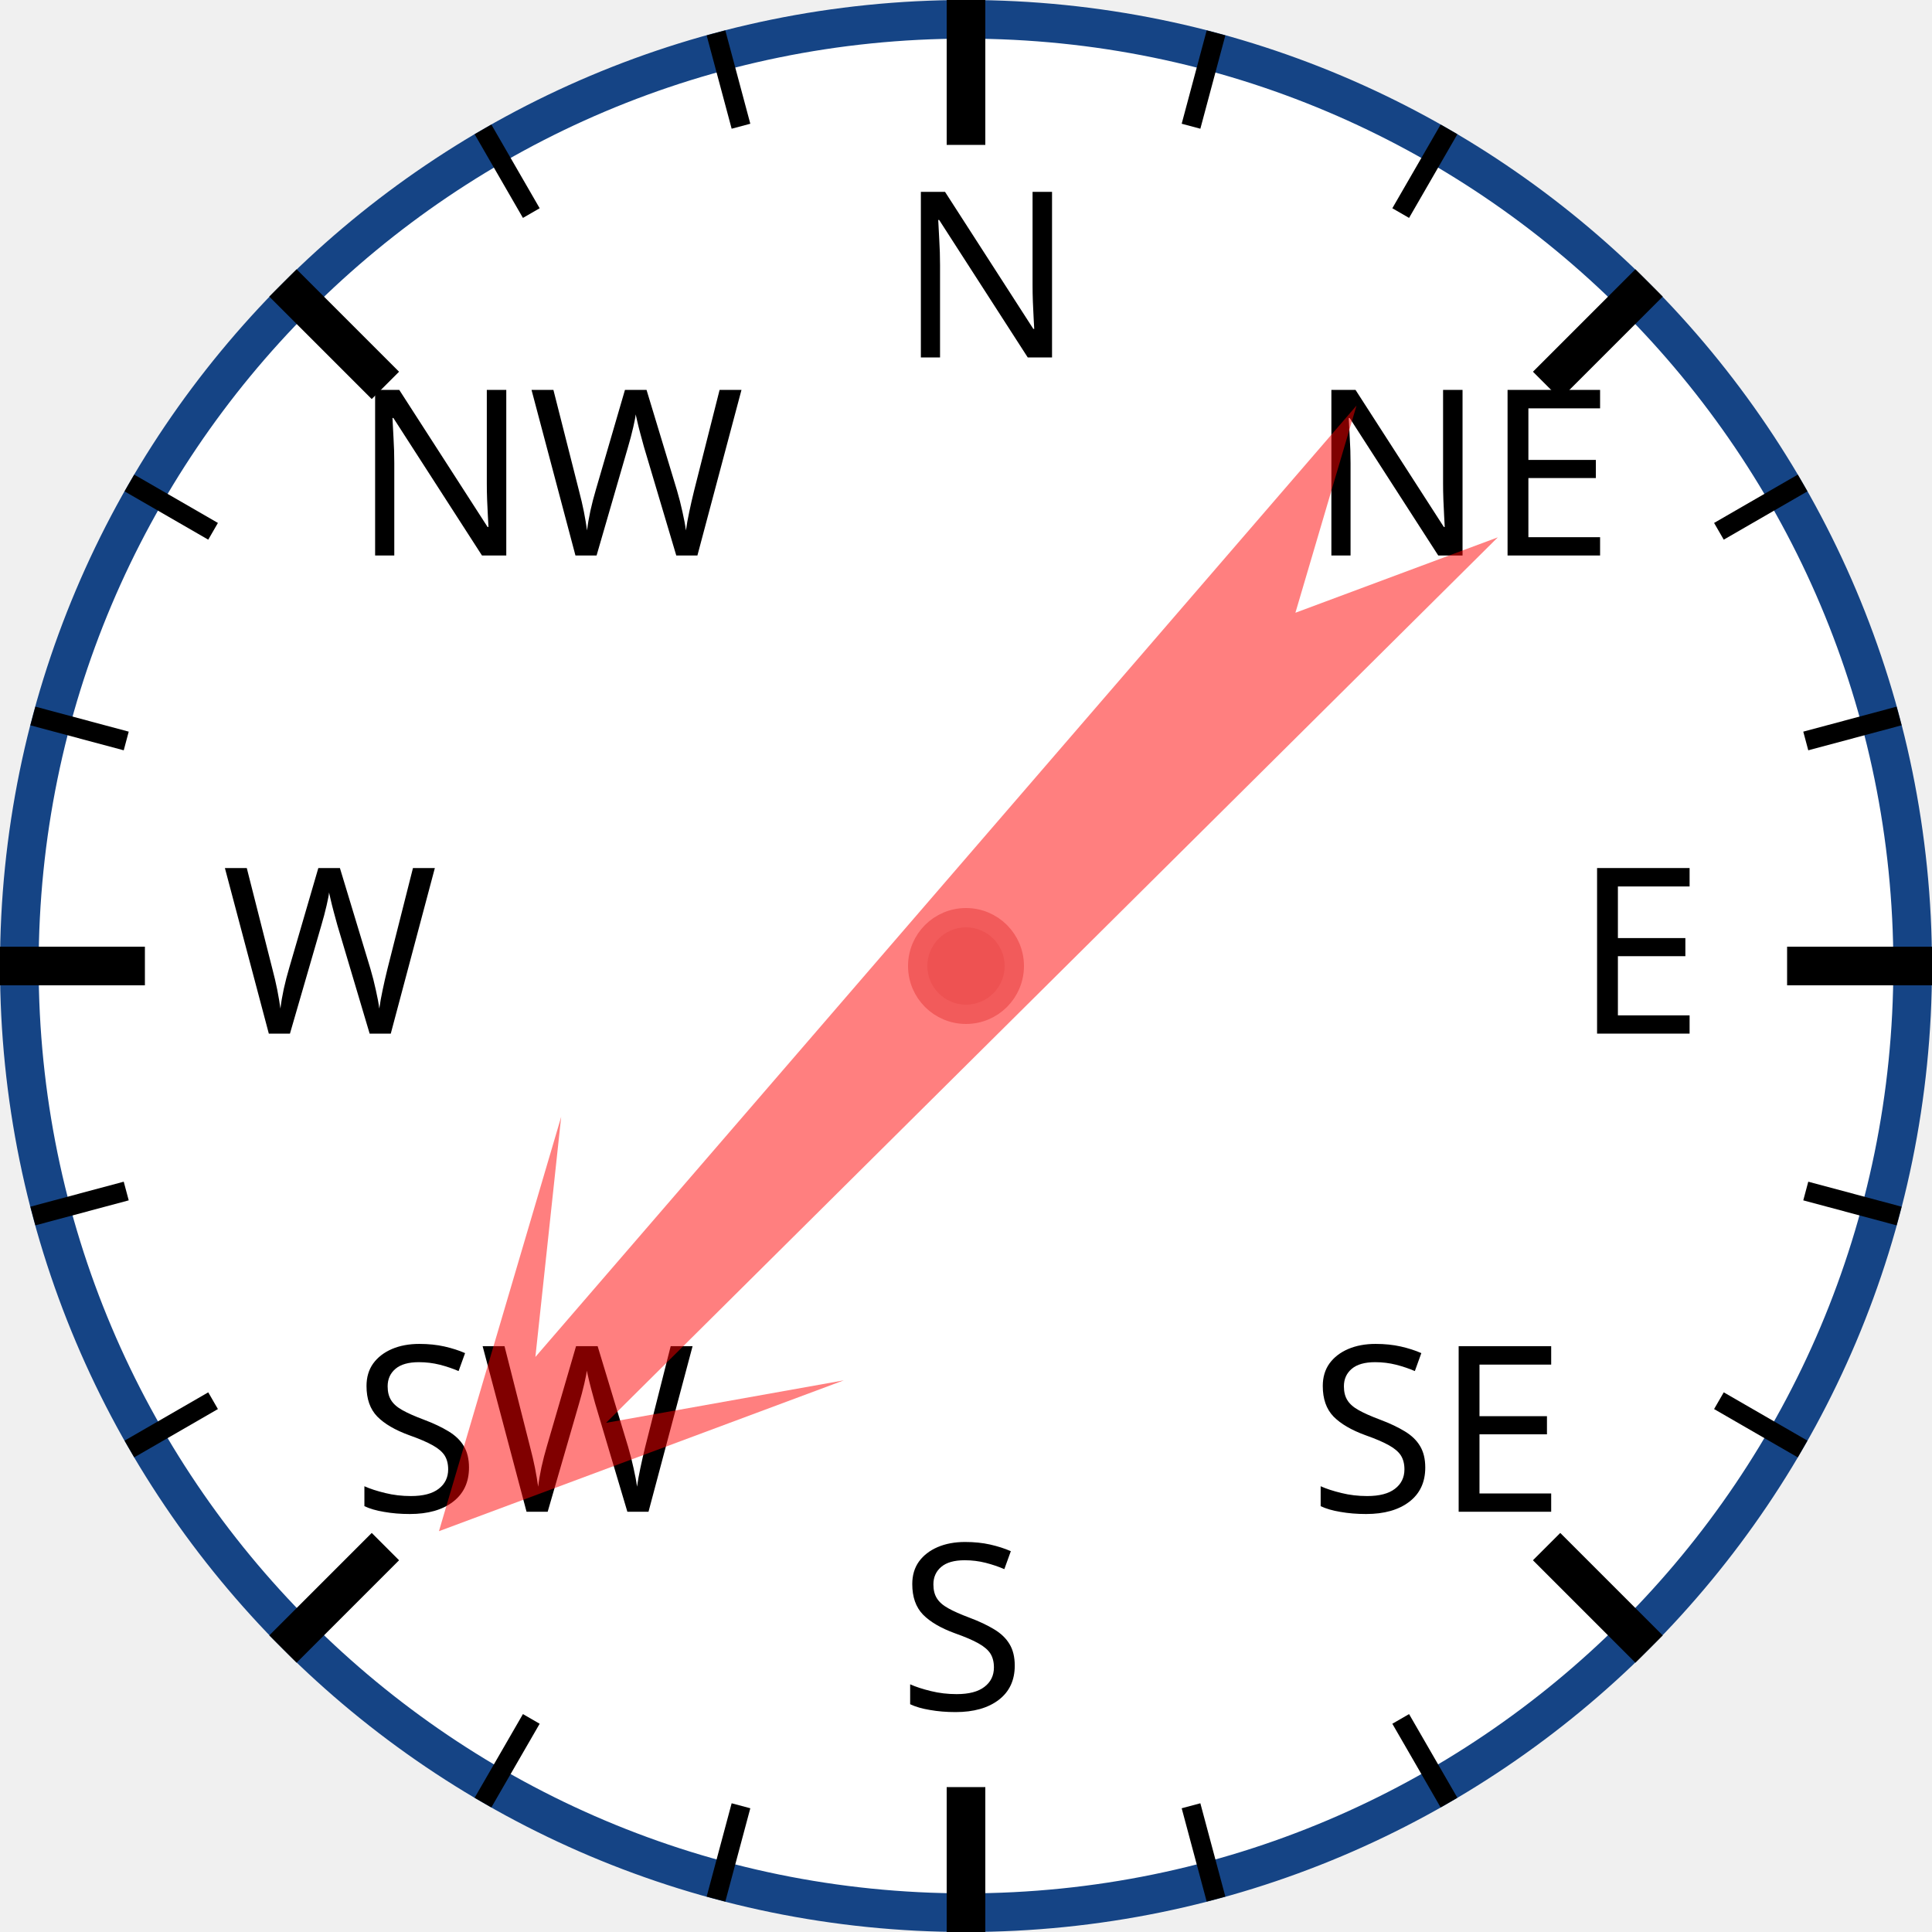
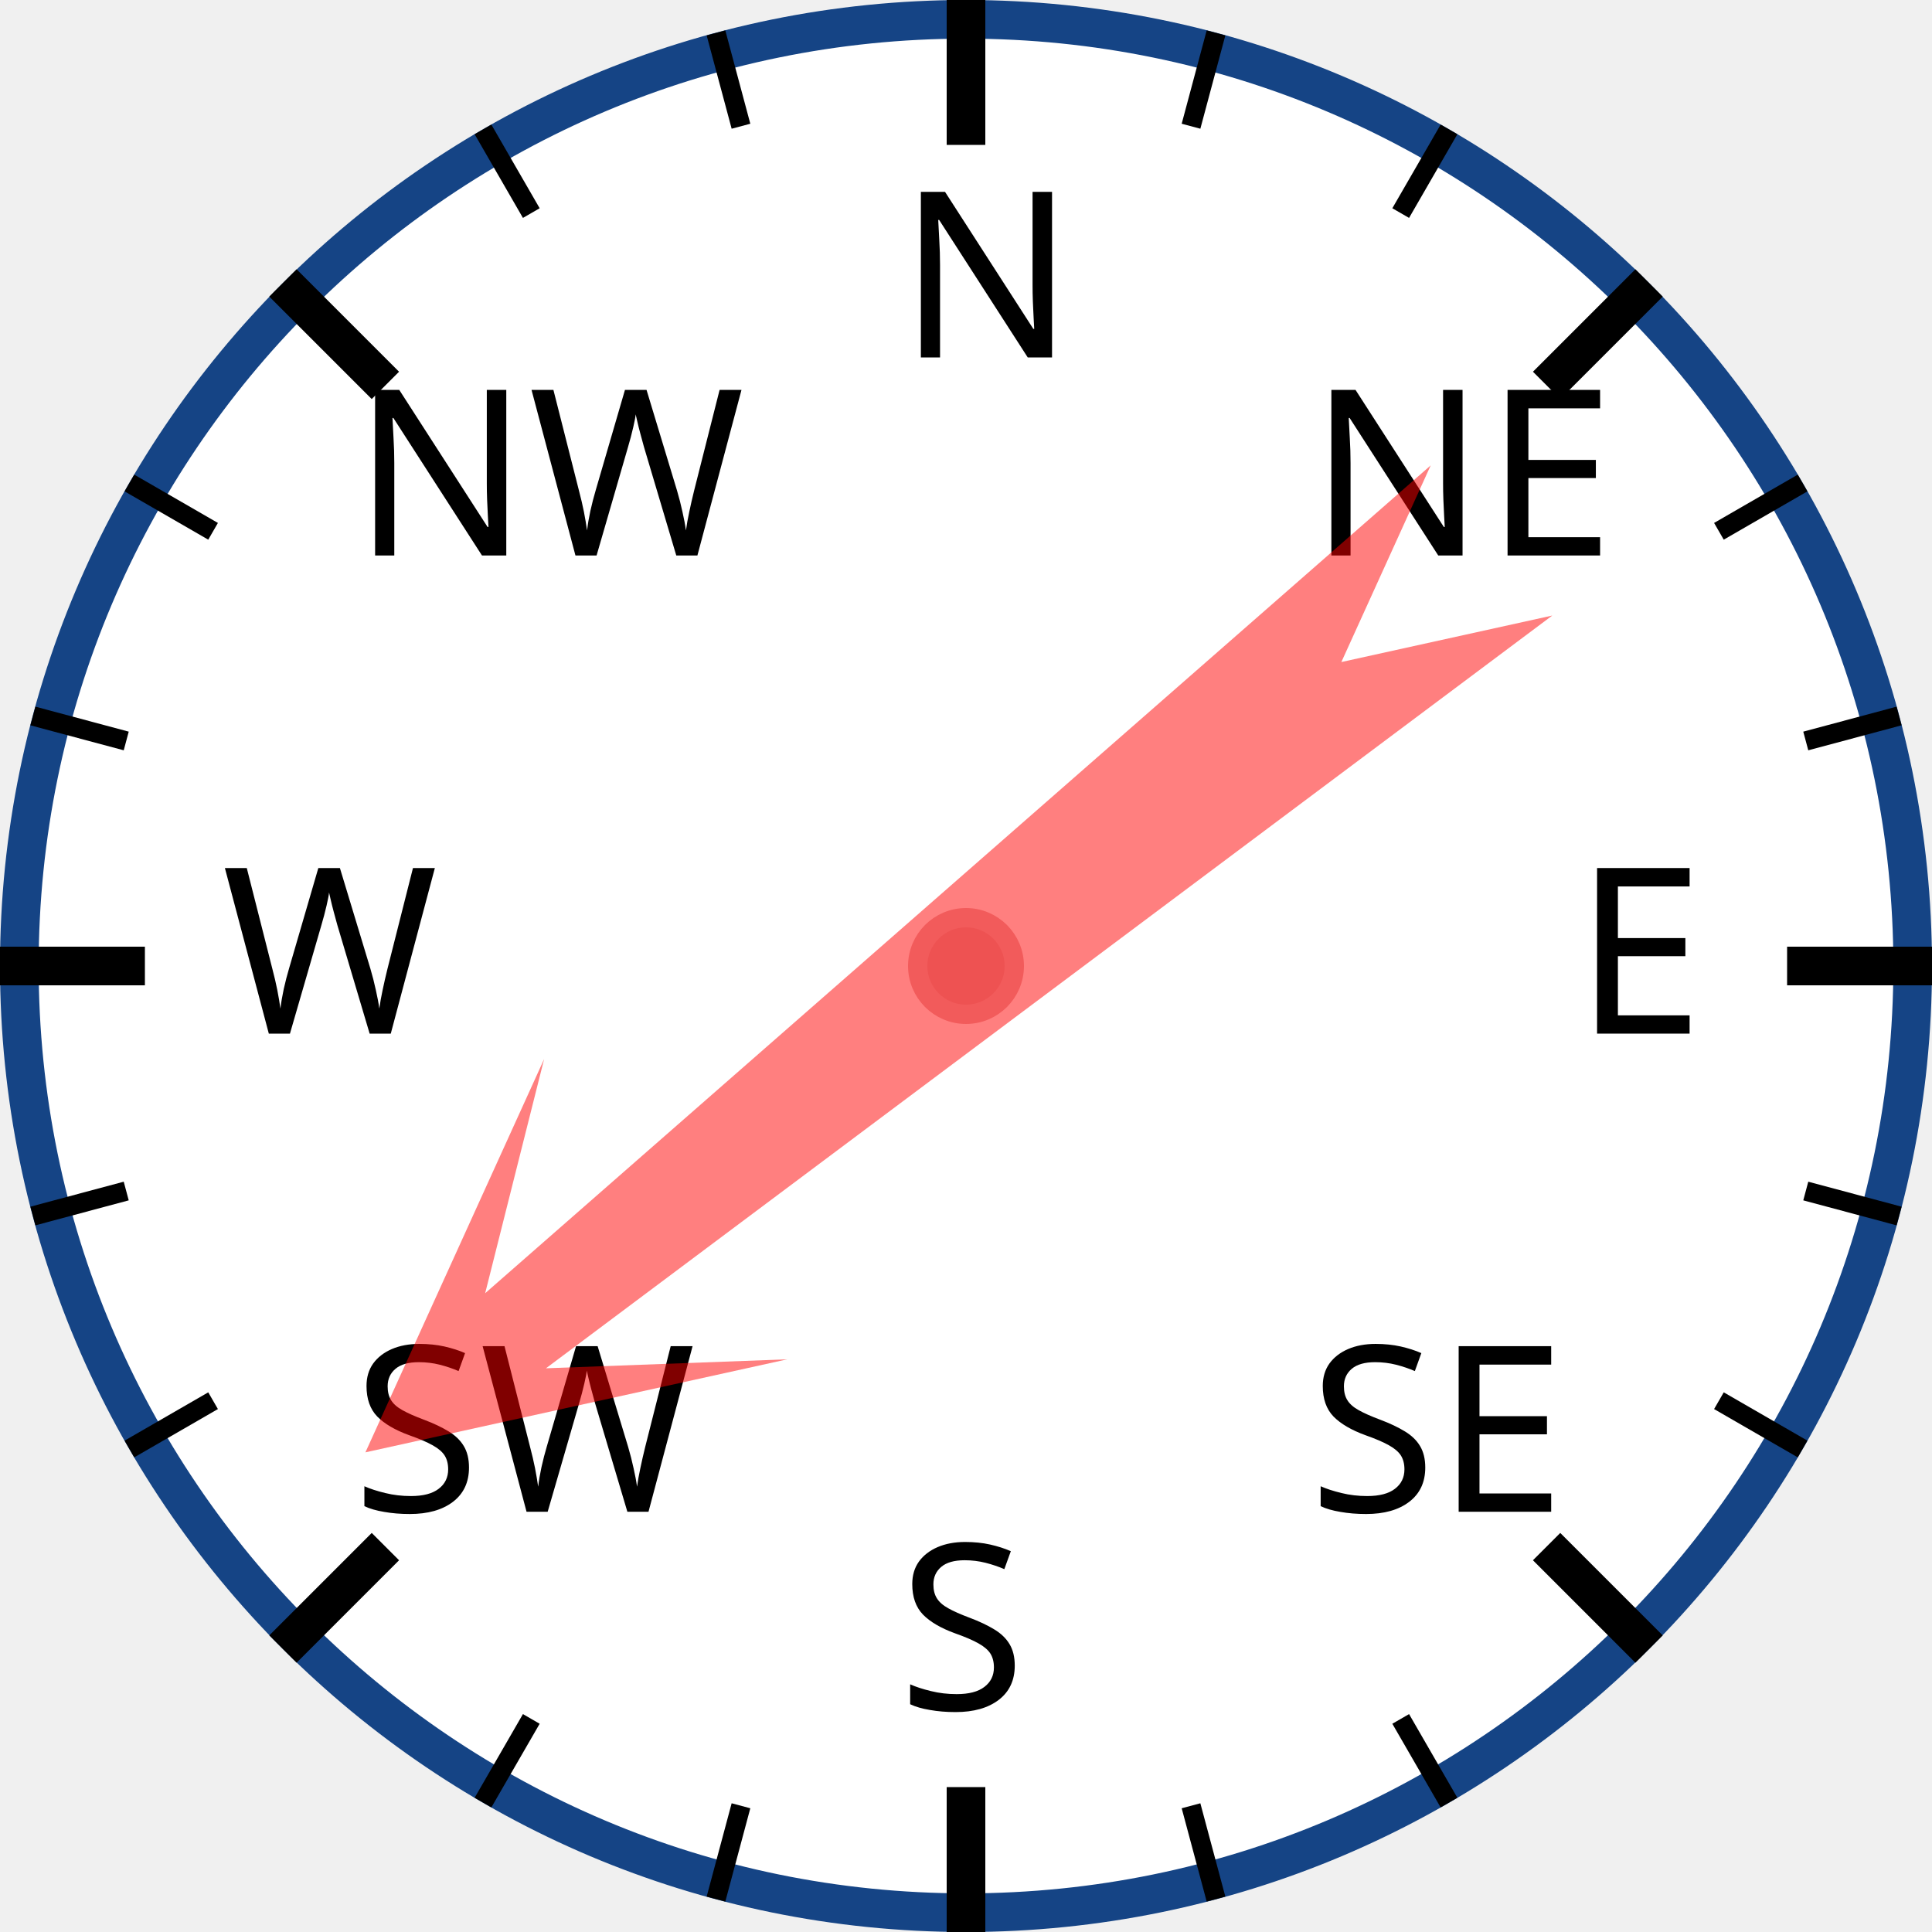
<svg xmlns="http://www.w3.org/2000/svg" width="120px" height="120px" viewBox="0 0 200 200">
  <circle cx="100" cy="100" r="98" style="fill: white; stroke: #154485; stroke-width: 4;" />
  <text x="93.0" y="37.0" style="font-family: sans-serif; font-size: 18pt;">N</text>
  <line x1="100.0" y1="0.0" x2="100.0" y2="15.0" style="stroke: black; stroke-width: 4;" />
  <line x1="74.118" y1="3.407" x2="76.706" y2="13.067" style="stroke: black; stroke-width: 2;" />
  <line x1="50" y1="13.397" x2="55" y2="22.058" style="stroke: black; stroke-width: 2;" />
  <text x="36.503" y="57.503" style="font-family: sans-serif; font-size: 18pt;">NW</text>
  <line x1="29.289" y1="29.289" x2="39.896" y2="39.896" style="stroke: black; stroke-width: 4;" />
  <line x1="13.397" y1="50" x2="22.058" y2="55" style="stroke: black; stroke-width: 2;" />
  <line x1="3.407" y1="74.118" x2="13.067" y2="76.706" style="stroke: black; stroke-width: 2;" />
  <text x="23.0" y="107.0" style="font-family: sans-serif; font-size: 18pt;">W</text>
  <line x1="0.0" y1="100.0" x2="15.0" y2="100.0" style="stroke: black; stroke-width: 4;" />
  <line x1="3.407" y1="125.882" x2="13.067" y2="123.294" style="stroke: black; stroke-width: 2;" />
  <line x1="13.397" y1="150" x2="22.058" y2="145" style="stroke: black; stroke-width: 2;" />
  <text x="36.503" y="156.497" style="font-family: sans-serif; font-size: 18pt;">SW</text>
  <line x1="29.289" y1="170.711" x2="39.896" y2="160.104" style="stroke: black; stroke-width: 4;" />
  <line x1="50" y1="186.603" x2="55" y2="177.942" style="stroke: black; stroke-width: 2;" />
  <line x1="74.118" y1="196.593" x2="76.706" y2="186.933" style="stroke: black; stroke-width: 2;" />
  <text x="93" y="177.0" style="font-family: sans-serif; font-size: 18pt;">S</text>
  <line x1="100" y1="200.0" x2="100" y2="185.0" style="stroke: black; stroke-width: 4;" />
  <line x1="125.882" y1="196.593" x2="123.294" y2="186.933" style="stroke: black; stroke-width: 2;" />
  <line x1="150.0" y1="186.603" x2="145.0" y2="177.942" style="stroke: black; stroke-width: 2;" />
  <text x="135.497" y="156.497" style="font-family: sans-serif; font-size: 18pt;">SE</text>
  <line x1="170.711" y1="170.711" x2="160.104" y2="160.104" style="stroke: black; stroke-width: 4;" />
  <line x1="186.603" y1="150" x2="177.942" y2="145" style="stroke: black; stroke-width: 2;" />
  <line x1="196.593" y1="125.882" x2="186.933" y2="123.294" style="stroke: black; stroke-width: 2;" />
  <text x="163.0" y="107" style="font-family: sans-serif; font-size: 18pt;">E</text>
  <line x1="200.0" y1="100" x2="185.0" y2="100" style="stroke: black; stroke-width: 4;" />
  <line x1="196.593" y1="74.118" x2="186.933" y2="76.706" style="stroke: black; stroke-width: 2;" />
  <line x1="186.603" y1="50" x2="177.942" y2="55" style="stroke: black; stroke-width: 2;" />
  <text x="135.497" y="57.503" style="font-family: sans-serif; font-size: 18pt;">NE</text>
  <line x1="170.711" y1="29.289" x2="160.104" y2="39.896" style="stroke: black; stroke-width: 4;" />
  <line x1="150" y1="13.397" x2="145" y2="22.058" style="stroke: black; stroke-width: 2;" />
  <line x1="125.882" y1="3.407" x2="123.294" y2="13.067" style="stroke: black; stroke-width: 2;" />
-   <polygon points="100 20 120 60 105 40 110 170 100 150 90 170 95 40 80 60" style="fill: red; fill-opacity: 0.5;" transform="rotate(223,100,100)" />
+   <polygon points="100 20 120 60 105 40 110 170 100 150 90 170 95 40 80 60" style="fill: red; fill-opacity: 0.5;" transform="rotate(231,100,100)" />
  <circle cx="100" cy="100" r="5" style="fill: #EE5252; stroke: #F25B5B; stroke-width: 2;" />
</svg>
